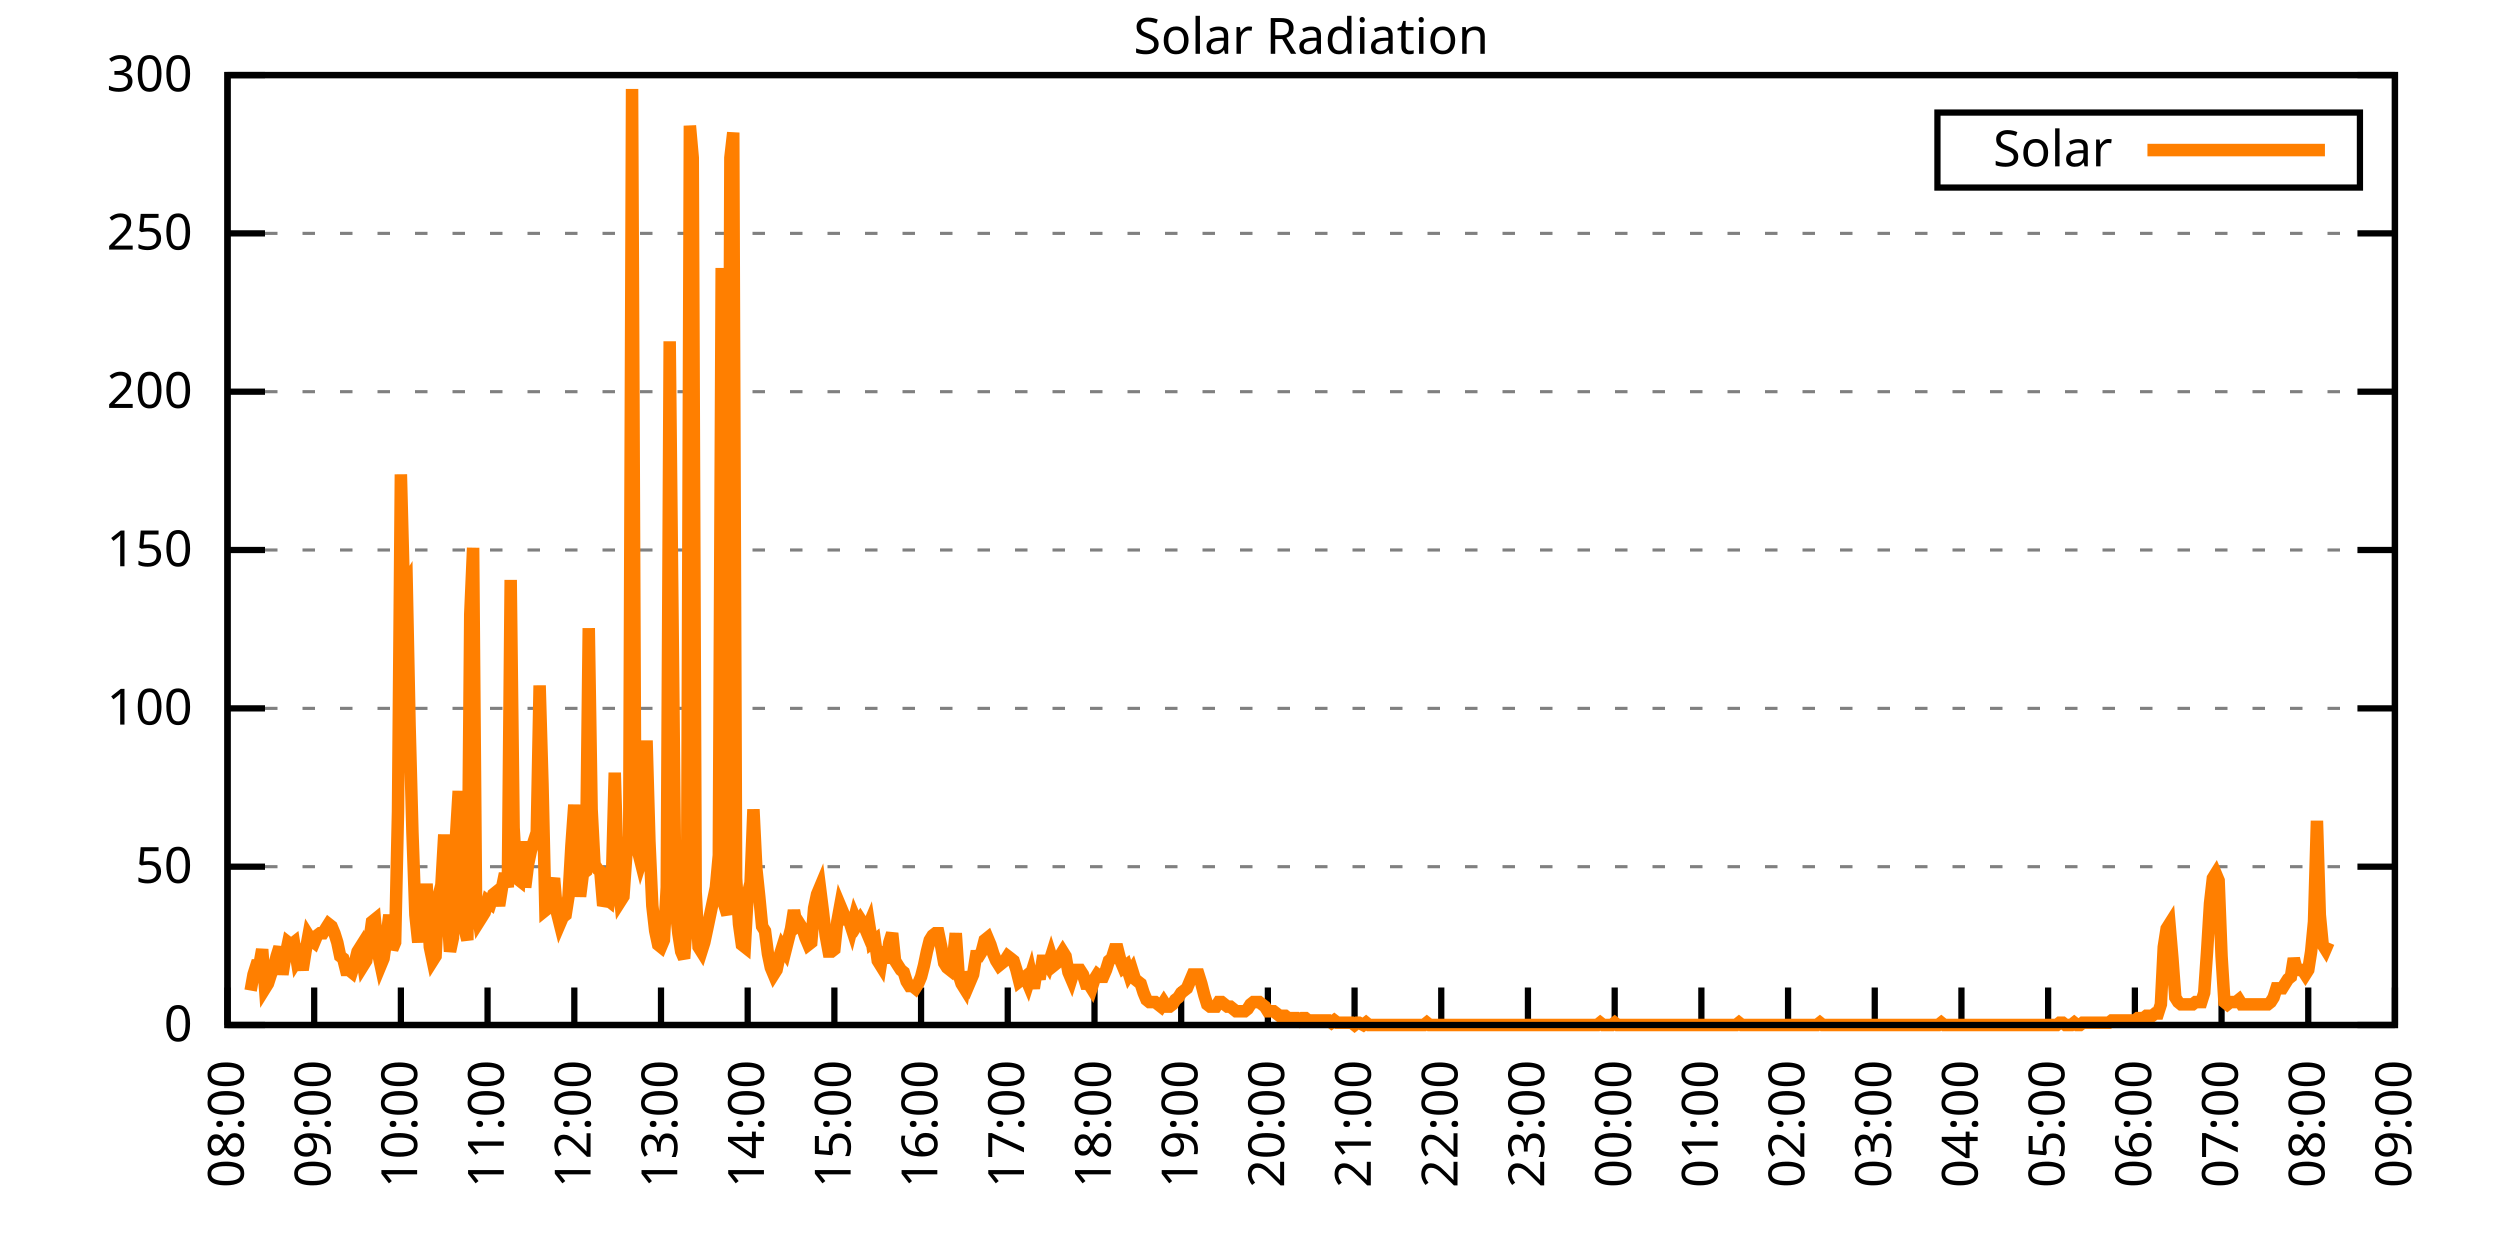
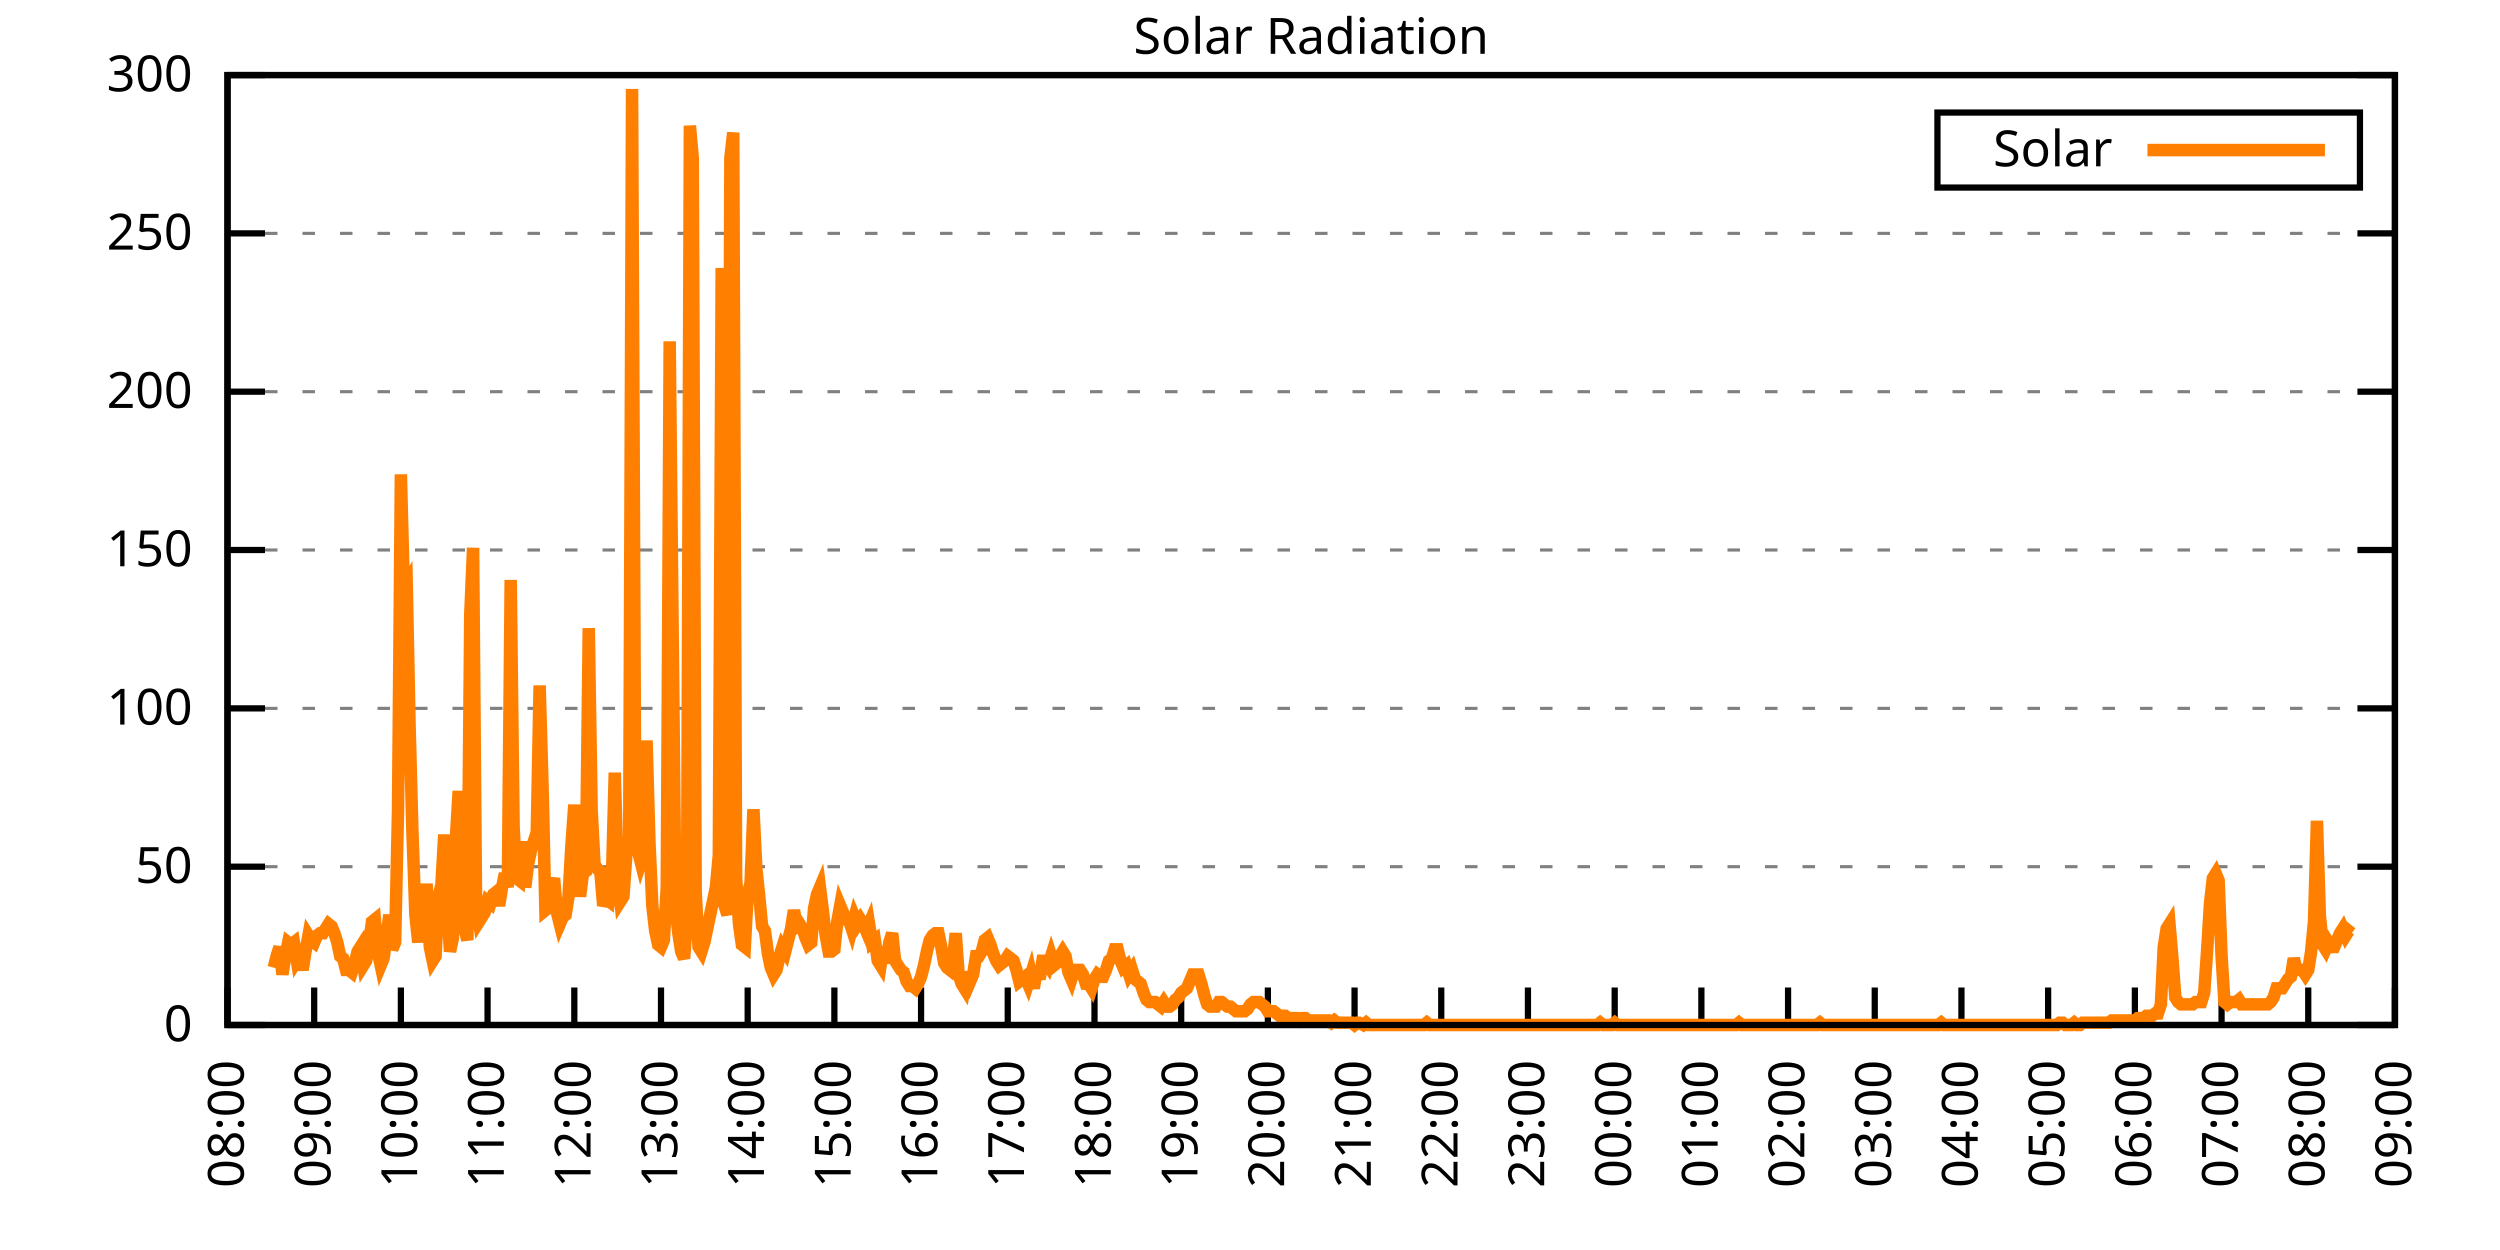
<svg xmlns="http://www.w3.org/2000/svg" xmlns:xlink="http://www.w3.org/1999/xlink" width="400" height="200" viewBox="0 0 400 200">
  <g id="gnuplot_canvas">
    <rect x="0" y="0" width="400" height="200" fill="none" />
    <defs>
      <circle id="gpDot" r="0.5" stroke-width="0.5" stroke="currentColor" />
      <path id="gpPt0" stroke-width="0.333" stroke="currentColor" d="M-1,0 h2 M0,-1 v2" />
      <path id="gpPt1" stroke-width="0.333" stroke="currentColor" d="M-1,-1 L1,1 M1,-1 L-1,1" />
      <path id="gpPt2" stroke-width="0.333" stroke="currentColor" d="M-1,0 L1,0 M0,-1 L0,1 M-1,-1 L1,1 M-1,1 L1,-1" />
      <rect id="gpPt3" stroke-width="0.333" stroke="currentColor" x="-1" y="-1" width="2" height="2" />
      <rect id="gpPt4" stroke-width="0.333" stroke="currentColor" fill="currentColor" x="-1" y="-1" width="2" height="2" />
      <circle id="gpPt5" stroke-width="0.333" stroke="currentColor" cx="0" cy="0" r="1" />
      <use xlink:href="#gpPt5" id="gpPt6" fill="currentColor" stroke="none" />
      <path id="gpPt7" stroke-width="0.333" stroke="currentColor" d="M0,-1.33 L-1.33,0.67 L1.33,0.67 z" />
      <use xlink:href="#gpPt7" id="gpPt8" fill="currentColor" stroke="none" />
      <use xlink:href="#gpPt7" id="gpPt9" stroke="currentColor" transform="rotate(180)" />
      <use xlink:href="#gpPt9" id="gpPt10" fill="currentColor" stroke="none" />
      <use xlink:href="#gpPt3" id="gpPt11" stroke="currentColor" transform="rotate(45)" />
      <use xlink:href="#gpPt11" id="gpPt12" fill="currentColor" stroke="none" />
      <path id="gpPt13" stroke-width="0.333" stroke="currentColor" d="M0,1.330 L1.265,0.411 L0.782,-1.067 L-0.782,-1.076 L-1.265,0.411 z" />
      <use xlink:href="#gpPt13" id="gpPt14" fill="currentColor" stroke="none" />
      <filter id="textbox" filterUnits="objectBoundingBox" x="0" y="0" height="1" width="1">
        <feFlood flood-color="white" flood-opacity="1" result="bgnd" />
        <feComposite in="SourceGraphic" in2="bgnd" operator="atop" />
      </filter>
      <filter id="greybox" filterUnits="objectBoundingBox" x="0" y="0" height="1" width="1">
        <feFlood flood-color="lightgrey" flood-opacity="1" result="grey" />
        <feComposite in="SourceGraphic" in2="grey" operator="atop" />
      </filter>
    </defs>
    <g fill="none" color="white" stroke="currentColor" stroke-width="1.00" stroke-linecap="butt" stroke-linejoin="miter">
</g>
    <g fill="none" color="black" stroke="currentColor" stroke-width="1.00" stroke-linecap="butt" stroke-linejoin="miter">
      <g stroke="none" shape-rendering="crispEdges">
        <polygon fill="rgb(255, 255, 255)" points="36.40,164.00 383.18,164.00 383.18,12.02 36.40,12.02 " />
      </g>
    </g>
    <g fill="none" color="black" stroke="currentColor" stroke-width="1.00" stroke-linecap="butt" stroke-linejoin="miter">
</g>
    <g fill="none" color="black" stroke="black" stroke-width="0.50" stroke-linecap="butt" stroke-linejoin="miter">
</g>
    <g fill="none" color="gray" stroke="currentColor" stroke-width="0.50" stroke-linecap="butt" stroke-linejoin="miter">
      <path stroke="gray" stroke-dasharray="2,4" class="gridline" d="M36.40,164.00 L383.19,164.00  " />
    </g>
    <g fill="none" color="gray" stroke="gray" stroke-width="1.00" stroke-linecap="butt" stroke-linejoin="miter">
</g>
    <g fill="none" color="black" stroke="currentColor" stroke-width="1.00" stroke-linecap="butt" stroke-linejoin="miter">
      <path stroke="black" d="M36.40,164.00 L42.40,164.00 M383.19,164.00 L377.19,164.00  " />
      <g transform="translate(30.80,166.60)" stroke="none" fill="black" font-family="Sans" font-size="8.00" text-anchor="end">
        <text>
          <tspan font-family="Sans"> 0</tspan>
        </text>
      </g>
    </g>
    <g fill="none" color="black" stroke="currentColor" stroke-width="1.00" stroke-linecap="butt" stroke-linejoin="miter">
</g>
    <g fill="none" color="black" stroke="black" stroke-width="0.50" stroke-linecap="butt" stroke-linejoin="miter">
</g>
    <g fill="none" color="gray" stroke="currentColor" stroke-width="0.50" stroke-linecap="butt" stroke-linejoin="miter">
      <path stroke="gray" stroke-dasharray="2,4" class="gridline" d="M36.40,138.67 L383.19,138.67  " />
    </g>
    <g fill="none" color="gray" stroke="gray" stroke-width="1.00" stroke-linecap="butt" stroke-linejoin="miter">
</g>
    <g fill="none" color="black" stroke="currentColor" stroke-width="1.00" stroke-linecap="butt" stroke-linejoin="miter">
      <path stroke="black" d="M36.40,138.67 L42.40,138.67 M383.19,138.67 L377.19,138.67  " />
      <g transform="translate(30.80,141.27)" stroke="none" fill="black" font-family="Sans" font-size="8.00" text-anchor="end">
        <text>
          <tspan font-family="Sans"> 50</tspan>
        </text>
      </g>
    </g>
    <g fill="none" color="black" stroke="currentColor" stroke-width="1.00" stroke-linecap="butt" stroke-linejoin="miter">
</g>
    <g fill="none" color="black" stroke="black" stroke-width="0.50" stroke-linecap="butt" stroke-linejoin="miter">
</g>
    <g fill="none" color="gray" stroke="currentColor" stroke-width="0.50" stroke-linecap="butt" stroke-linejoin="miter">
      <path stroke="gray" stroke-dasharray="2,4" class="gridline" d="M36.40,113.34 L383.19,113.34  " />
    </g>
    <g fill="none" color="gray" stroke="gray" stroke-width="1.00" stroke-linecap="butt" stroke-linejoin="miter">
</g>
    <g fill="none" color="black" stroke="currentColor" stroke-width="1.00" stroke-linecap="butt" stroke-linejoin="miter">
      <path stroke="black" d="M36.40,113.34 L42.40,113.34 M383.19,113.34 L377.19,113.34  " />
      <g transform="translate(30.80,115.94)" stroke="none" fill="black" font-family="Sans" font-size="8.00" text-anchor="end">
        <text>
          <tspan font-family="Sans"> 100</tspan>
        </text>
      </g>
    </g>
    <g fill="none" color="black" stroke="currentColor" stroke-width="1.00" stroke-linecap="butt" stroke-linejoin="miter">
</g>
    <g fill="none" color="black" stroke="black" stroke-width="0.50" stroke-linecap="butt" stroke-linejoin="miter">
</g>
    <g fill="none" color="gray" stroke="currentColor" stroke-width="0.50" stroke-linecap="butt" stroke-linejoin="miter">
      <path stroke="gray" stroke-dasharray="2,4" class="gridline" d="M36.40,88.00 L383.19,88.00  " />
    </g>
    <g fill="none" color="gray" stroke="gray" stroke-width="1.00" stroke-linecap="butt" stroke-linejoin="miter">
</g>
    <g fill="none" color="black" stroke="currentColor" stroke-width="1.00" stroke-linecap="butt" stroke-linejoin="miter">
      <path stroke="black" d="M36.40,88.00 L42.40,88.00 M383.19,88.00 L377.19,88.00  " />
      <g transform="translate(30.80,90.60)" stroke="none" fill="black" font-family="Sans" font-size="8.00" text-anchor="end">
        <text>
          <tspan font-family="Sans"> 150</tspan>
        </text>
      </g>
    </g>
    <g fill="none" color="black" stroke="currentColor" stroke-width="1.00" stroke-linecap="butt" stroke-linejoin="miter">
</g>
    <g fill="none" color="black" stroke="black" stroke-width="0.50" stroke-linecap="butt" stroke-linejoin="miter">
</g>
    <g fill="none" color="gray" stroke="currentColor" stroke-width="0.50" stroke-linecap="butt" stroke-linejoin="miter">
      <path stroke="gray" stroke-dasharray="2,4" class="gridline" d="M36.40,62.67 L383.19,62.67  " />
    </g>
    <g fill="none" color="gray" stroke="gray" stroke-width="1.00" stroke-linecap="butt" stroke-linejoin="miter">
</g>
    <g fill="none" color="black" stroke="currentColor" stroke-width="1.00" stroke-linecap="butt" stroke-linejoin="miter">
      <path stroke="black" d="M36.40,62.67 L42.40,62.67 M383.19,62.67 L377.19,62.67  " />
      <g transform="translate(30.80,65.27)" stroke="none" fill="black" font-family="Sans" font-size="8.00" text-anchor="end">
        <text>
          <tspan font-family="Sans"> 200</tspan>
        </text>
      </g>
    </g>
    <g fill="none" color="black" stroke="currentColor" stroke-width="1.00" stroke-linecap="butt" stroke-linejoin="miter">
</g>
    <g fill="none" color="black" stroke="black" stroke-width="0.50" stroke-linecap="butt" stroke-linejoin="miter">
</g>
    <g fill="none" color="gray" stroke="currentColor" stroke-width="0.50" stroke-linecap="butt" stroke-linejoin="miter">
      <path stroke="gray" stroke-dasharray="2,4" class="gridline" d="M36.40,37.34 L383.19,37.34  " />
    </g>
    <g fill="none" color="gray" stroke="gray" stroke-width="1.00" stroke-linecap="butt" stroke-linejoin="miter">
</g>
    <g fill="none" color="black" stroke="currentColor" stroke-width="1.00" stroke-linecap="butt" stroke-linejoin="miter">
      <path stroke="black" d="M36.40,37.34 L42.40,37.34 M383.19,37.34 L377.19,37.34  " />
      <g transform="translate(30.80,39.94)" stroke="none" fill="black" font-family="Sans" font-size="8.00" text-anchor="end">
        <text>
          <tspan font-family="Sans"> 250</tspan>
        </text>
      </g>
    </g>
    <g fill="none" color="black" stroke="currentColor" stroke-width="1.00" stroke-linecap="butt" stroke-linejoin="miter">
</g>
    <g fill="none" color="black" stroke="black" stroke-width="0.50" stroke-linecap="butt" stroke-linejoin="miter">
</g>
    <g fill="none" color="gray" stroke="currentColor" stroke-width="0.50" stroke-linecap="butt" stroke-linejoin="miter">
      <path stroke="gray" stroke-dasharray="2,4" class="gridline" d="M36.40,12.01 L383.19,12.01  " />
    </g>
    <g fill="none" color="gray" stroke="gray" stroke-width="1.00" stroke-linecap="butt" stroke-linejoin="miter">
</g>
    <g fill="none" color="black" stroke="currentColor" stroke-width="1.00" stroke-linecap="butt" stroke-linejoin="miter">
      <path stroke="black" d="M36.40,12.01 L42.40,12.01 M383.19,12.01 L377.19,12.01  " />
      <g transform="translate(30.80,14.61)" stroke="none" fill="black" font-family="Sans" font-size="8.00" text-anchor="end">
        <text>
          <tspan font-family="Sans"> 300</tspan>
        </text>
      </g>
    </g>
    <g fill="none" color="black" stroke="currentColor" stroke-width="1.00" stroke-linecap="butt" stroke-linejoin="miter">
      <path stroke="black" d="M36.40,164.00 L36.40,158.00  " />
      <g transform="translate(39.00,169.60) rotate(270.00)" stroke="none" fill="black" font-family="Sans" font-size="8.00" text-anchor="end">
        <text>
          <tspan font-family="Sans">08:00</tspan>
        </text>
      </g>
    </g>
    <g fill="none" color="black" stroke="currentColor" stroke-width="1.00" stroke-linecap="butt" stroke-linejoin="miter">
      <path stroke="black" d="M50.27,164.00 L50.27,158.00  " />
      <g transform="translate(52.87,169.60) rotate(270.00)" stroke="none" fill="black" font-family="Sans" font-size="8.00" text-anchor="end">
        <text>
          <tspan font-family="Sans">09:00</tspan>
        </text>
      </g>
    </g>
    <g fill="none" color="black" stroke="currentColor" stroke-width="1.00" stroke-linecap="butt" stroke-linejoin="miter">
      <path stroke="black" d="M64.14,164.00 L64.14,158.00  " />
      <g transform="translate(66.74,169.60) rotate(270.00)" stroke="none" fill="black" font-family="Sans" font-size="8.00" text-anchor="end">
        <text>
          <tspan font-family="Sans">10:00</tspan>
        </text>
      </g>
    </g>
    <g fill="none" color="black" stroke="currentColor" stroke-width="1.00" stroke-linecap="butt" stroke-linejoin="miter">
      <path stroke="black" d="M78.01,164.00 L78.01,158.00  " />
      <g transform="translate(80.61,169.60) rotate(270.00)" stroke="none" fill="black" font-family="Sans" font-size="8.00" text-anchor="end">
        <text>
          <tspan font-family="Sans">11:00</tspan>
        </text>
      </g>
    </g>
    <g fill="none" color="black" stroke="currentColor" stroke-width="1.00" stroke-linecap="butt" stroke-linejoin="miter">
      <path stroke="black" d="M91.89,164.00 L91.89,158.00  " />
      <g transform="translate(94.49,169.60) rotate(270.00)" stroke="none" fill="black" font-family="Sans" font-size="8.00" text-anchor="end">
        <text>
          <tspan font-family="Sans">12:00</tspan>
        </text>
      </g>
    </g>
    <g fill="none" color="black" stroke="currentColor" stroke-width="1.00" stroke-linecap="butt" stroke-linejoin="miter">
      <path stroke="black" d="M105.76,164.00 L105.76,158.00  " />
      <g transform="translate(108.36,169.60) rotate(270.00)" stroke="none" fill="black" font-family="Sans" font-size="8.00" text-anchor="end">
        <text>
          <tspan font-family="Sans">13:00</tspan>
        </text>
      </g>
    </g>
    <g fill="none" color="black" stroke="currentColor" stroke-width="1.00" stroke-linecap="butt" stroke-linejoin="miter">
      <path stroke="black" d="M119.63,164.00 L119.63,158.00  " />
      <g transform="translate(122.23,169.60) rotate(270.00)" stroke="none" fill="black" font-family="Sans" font-size="8.00" text-anchor="end">
        <text>
          <tspan font-family="Sans">14:00</tspan>
        </text>
      </g>
    </g>
    <g fill="none" color="black" stroke="currentColor" stroke-width="1.00" stroke-linecap="butt" stroke-linejoin="miter">
      <path stroke="black" d="M133.50,164.00 L133.50,158.00  " />
      <g transform="translate(136.10,169.60) rotate(270.00)" stroke="none" fill="black" font-family="Sans" font-size="8.00" text-anchor="end">
        <text>
          <tspan font-family="Sans">15:00</tspan>
        </text>
      </g>
    </g>
    <g fill="none" color="black" stroke="currentColor" stroke-width="1.00" stroke-linecap="butt" stroke-linejoin="miter">
      <path stroke="black" d="M147.37,164.00 L147.37,158.00  " />
      <g transform="translate(149.97,169.60) rotate(270.00)" stroke="none" fill="black" font-family="Sans" font-size="8.00" text-anchor="end">
        <text>
          <tspan font-family="Sans">16:00</tspan>
        </text>
      </g>
    </g>
    <g fill="none" color="black" stroke="currentColor" stroke-width="1.00" stroke-linecap="butt" stroke-linejoin="miter">
      <path stroke="black" d="M161.24,164.00 L161.24,158.00  " />
      <g transform="translate(163.84,169.60) rotate(270.00)" stroke="none" fill="black" font-family="Sans" font-size="8.00" text-anchor="end">
        <text>
          <tspan font-family="Sans">17:00</tspan>
        </text>
      </g>
    </g>
    <g fill="none" color="black" stroke="currentColor" stroke-width="1.00" stroke-linecap="butt" stroke-linejoin="miter">
      <path stroke="black" d="M175.12,164.00 L175.12,158.00  " />
      <g transform="translate(177.72,169.60) rotate(270.00)" stroke="none" fill="black" font-family="Sans" font-size="8.00" text-anchor="end">
        <text>
          <tspan font-family="Sans">18:00</tspan>
        </text>
      </g>
    </g>
    <g fill="none" color="black" stroke="currentColor" stroke-width="1.00" stroke-linecap="butt" stroke-linejoin="miter">
      <path stroke="black" d="M188.99,164.00 L188.99,158.00  " />
      <g transform="translate(191.59,169.60) rotate(270.00)" stroke="none" fill="black" font-family="Sans" font-size="8.00" text-anchor="end">
        <text>
          <tspan font-family="Sans">19:00</tspan>
        </text>
      </g>
    </g>
    <g fill="none" color="black" stroke="currentColor" stroke-width="1.00" stroke-linecap="butt" stroke-linejoin="miter">
      <path stroke="black" d="M202.86,164.00 L202.86,158.00  " />
      <g transform="translate(205.46,169.60) rotate(270.00)" stroke="none" fill="black" font-family="Sans" font-size="8.00" text-anchor="end">
        <text>
          <tspan font-family="Sans">20:00</tspan>
        </text>
      </g>
    </g>
    <g fill="none" color="black" stroke="currentColor" stroke-width="1.00" stroke-linecap="butt" stroke-linejoin="miter">
      <path stroke="black" d="M216.73,164.00 L216.73,158.00  " />
      <g transform="translate(219.33,169.60) rotate(270.00)" stroke="none" fill="black" font-family="Sans" font-size="8.00" text-anchor="end">
        <text>
          <tspan font-family="Sans">21:00</tspan>
        </text>
      </g>
    </g>
    <g fill="none" color="black" stroke="currentColor" stroke-width="1.00" stroke-linecap="butt" stroke-linejoin="miter">
      <path stroke="black" d="M230.60,164.00 L230.60,158.00  " />
      <g transform="translate(233.20,169.60) rotate(270.00)" stroke="none" fill="black" font-family="Sans" font-size="8.00" text-anchor="end">
        <text>
          <tspan font-family="Sans">22:00</tspan>
        </text>
      </g>
    </g>
    <g fill="none" color="black" stroke="currentColor" stroke-width="1.00" stroke-linecap="butt" stroke-linejoin="miter">
      <path stroke="black" d="M244.47,164.00 L244.47,158.00  " />
      <g transform="translate(247.07,169.60) rotate(270.00)" stroke="none" fill="black" font-family="Sans" font-size="8.00" text-anchor="end">
        <text>
          <tspan font-family="Sans">23:00</tspan>
        </text>
      </g>
    </g>
    <g fill="none" color="black" stroke="currentColor" stroke-width="1.00" stroke-linecap="butt" stroke-linejoin="miter">
      <path stroke="black" d="M258.35,164.00 L258.35,158.00  " />
      <g transform="translate(260.95,169.60) rotate(270.00)" stroke="none" fill="black" font-family="Sans" font-size="8.00" text-anchor="end">
        <text>
          <tspan font-family="Sans">00:00</tspan>
        </text>
      </g>
    </g>
    <g fill="none" color="black" stroke="currentColor" stroke-width="1.00" stroke-linecap="butt" stroke-linejoin="miter">
      <path stroke="black" d="M272.22,164.00 L272.22,158.00  " />
      <g transform="translate(274.82,169.60) rotate(270.00)" stroke="none" fill="black" font-family="Sans" font-size="8.00" text-anchor="end">
        <text>
          <tspan font-family="Sans">01:00</tspan>
        </text>
      </g>
    </g>
    <g fill="none" color="black" stroke="currentColor" stroke-width="1.00" stroke-linecap="butt" stroke-linejoin="miter">
      <path stroke="black" d="M286.09,164.00 L286.09,158.00  " />
      <g transform="translate(288.69,169.60) rotate(270.00)" stroke="none" fill="black" font-family="Sans" font-size="8.00" text-anchor="end">
        <text>
          <tspan font-family="Sans">02:00</tspan>
        </text>
      </g>
    </g>
    <g fill="none" color="black" stroke="currentColor" stroke-width="1.00" stroke-linecap="butt" stroke-linejoin="miter">
      <path stroke="black" d="M299.96,164.00 L299.96,158.00  " />
      <g transform="translate(302.56,169.60) rotate(270.00)" stroke="none" fill="black" font-family="Sans" font-size="8.00" text-anchor="end">
        <text>
          <tspan font-family="Sans">03:00</tspan>
        </text>
      </g>
    </g>
    <g fill="none" color="black" stroke="currentColor" stroke-width="1.00" stroke-linecap="butt" stroke-linejoin="miter">
      <path stroke="black" d="M313.83,164.00 L313.83,158.00  " />
      <g transform="translate(316.43,169.60) rotate(270.00)" stroke="none" fill="black" font-family="Sans" font-size="8.00" text-anchor="end">
        <text>
          <tspan font-family="Sans">04:00</tspan>
        </text>
      </g>
    </g>
    <g fill="none" color="black" stroke="currentColor" stroke-width="1.00" stroke-linecap="butt" stroke-linejoin="miter">
      <path stroke="black" d="M327.70,164.00 L327.70,158.00  " />
      <g transform="translate(330.30,169.60) rotate(270.00)" stroke="none" fill="black" font-family="Sans" font-size="8.00" text-anchor="end">
        <text>
          <tspan font-family="Sans">05:00</tspan>
        </text>
      </g>
    </g>
    <g fill="none" color="black" stroke="currentColor" stroke-width="1.00" stroke-linecap="butt" stroke-linejoin="miter">
      <path stroke="black" d="M341.58,164.00 L341.58,158.00  " />
      <g transform="translate(344.18,169.60) rotate(270.00)" stroke="none" fill="black" font-family="Sans" font-size="8.00" text-anchor="end">
        <text>
          <tspan font-family="Sans">06:00</tspan>
        </text>
      </g>
    </g>
    <g fill="none" color="black" stroke="currentColor" stroke-width="1.00" stroke-linecap="butt" stroke-linejoin="miter">
      <path stroke="black" d="M355.45,164.00 L355.45,158.00  " />
      <g transform="translate(358.05,169.60) rotate(270.00)" stroke="none" fill="black" font-family="Sans" font-size="8.00" text-anchor="end">
        <text>
          <tspan font-family="Sans">07:00</tspan>
        </text>
      </g>
    </g>
    <g fill="none" color="black" stroke="currentColor" stroke-width="1.00" stroke-linecap="butt" stroke-linejoin="miter">
      <path stroke="black" d="M369.32,164.00 L369.32,158.00  " />
      <g transform="translate(371.92,169.60) rotate(270.00)" stroke="none" fill="black" font-family="Sans" font-size="8.00" text-anchor="end">
        <text>
          <tspan font-family="Sans">08:00</tspan>
        </text>
      </g>
    </g>
    <g fill="none" color="black" stroke="currentColor" stroke-width="1.00" stroke-linecap="butt" stroke-linejoin="miter">
      <path stroke="black" d="M383.19,164.00 L383.19,158.00  " />
      <g transform="translate(385.79,169.60) rotate(270.00)" stroke="none" fill="black" font-family="Sans" font-size="8.00" text-anchor="end">
        <text>
          <tspan font-family="Sans">09:00</tspan>
        </text>
      </g>
    </g>
    <g fill="none" color="black" stroke="currentColor" stroke-width="1.00" stroke-linecap="butt" stroke-linejoin="miter">
</g>
    <g fill="none" color="black" stroke="currentColor" stroke-width="1.00" stroke-linecap="butt" stroke-linejoin="miter">
      <path stroke="black" d="M36.40,12.01 L36.40,164.00 L383.19,164.00 L383.19,12.01 L36.40,12.01 Z  " />
    </g>
    <g fill="none" color="black" stroke="currentColor" stroke-width="1.00" stroke-linecap="butt" stroke-linejoin="miter">
</g>
    <g fill="none" color="black" stroke="currentColor" stroke-width="1.00" stroke-linecap="butt" stroke-linejoin="miter">
      <path stroke="black" d="M309.99,30.01 L309.99,18.01 L377.59,18.01 L377.59,30.01 L309.99,30.01 Z  " />
    </g>
    <g id="Solar_Radiation_plot_1">
      <g fill="none" color="white" stroke="black" stroke-width="2.00" stroke-linecap="butt" stroke-linejoin="miter">
</g>
      <g fill="none" color="black" stroke="currentColor" stroke-width="2.00" stroke-linecap="butt" stroke-linejoin="miter">
        <g transform="translate(337.99,26.61)" stroke="none" fill="black" font-family="Sans" font-size="8.00" text-anchor="end">
          <text>
            <tspan font-family="Sans">Solar</tspan>
          </text>
        </g>
      </g>
      <g fill="none" color="black" stroke="currentColor" stroke-width="2.00" stroke-linecap="butt" stroke-linejoin="miter">
-         <path stroke="rgb(255, 127,   0)" d="M343.59,24.01 L371.99,24.01 M40.10,158.49 L40.56,155.92 L41.02,154.46 L41.49,154.46 L41.95,151.89 L42.41,158.13   L42.87,157.39 L43.34,155.92 L43.80,154.82 L44.26,152.99 L44.72,151.52 L45.19,155.92 L45.65,152.99 L46.11,150.79   L46.57,151.15 L47.03,150.79 L47.50,153.72 L47.96,152.99 L48.42,155.19 L48.88,152.25 L49.35,149.68 L49.81,150.42   L50.27,150.79 L50.73,149.68 L51.20,149.32 L51.66,149.32 L52.12,148.58 L52.58,147.85 L53.05,148.22 L53.51,149.32   L53.97,150.79 L54.43,152.99 L54.90,153.35 L55.36,155.19 L55.82,155.19 L56.28,155.56 L56.75,154.09 L57.21,152.25   L57.67,151.52 L58.13,154.46 L58.59,153.72 L59.06,150.79 L59.52,147.48 L59.98,147.11 L60.44,152.25 L60.91,154.46   L61.37,153.35 L61.83,150.05 L62.29,146.38 L62.76,151.89 L63.22,150.79 L63.68,129.86 L64.14,75.90 L64.61,93.89   L65.07,93.15 L65.53,115.91 L65.99,133.17 L66.46,146.38 L66.92,150.79 L67.38,142.34 L67.84,142.34 L68.30,142.34   L68.77,151.52 L69.23,153.72 L69.69,152.99 L70.15,143.44 L70.62,141.61 L71.08,133.53 L71.54,144.91 L72.00,152.25   L72.47,150.05 L72.93,134.27 L73.39,126.56 L73.85,138.30 L74.32,148.58 L74.78,150.42 L75.24,98.29 L75.70,87.65   L76.17,144.55 L76.63,147.48 L77.09,146.75 L77.55,146.01 L78.01,144.18 L78.48,144.55 L78.94,143.08 L79.40,142.71   L79.86,144.91 L80.33,141.98 L80.79,139.77 L81.25,141.98 L81.71,92.79 L82.18,132.43 L82.64,140.51 L83.10,140.87   L83.56,134.63 L84.03,141.98 L84.49,138.30 L84.95,136.10 L85.41,134.63 L85.88,133.17 L86.34,109.67 L86.80,125.46   L87.26,145.65 L87.72,145.28 L88.19,142.34 L88.65,140.51 L89.11,146.01 L89.57,147.85 L90.04,146.75 L90.50,146.38   L90.96,143.44 L91.42,135.37 L91.89,128.76 L92.35,138.30 L92.81,143.44 L93.27,139.77 L93.74,139.41 L94.20,100.50   L94.66,129.49 L95.12,138.30 L95.59,139.04 L96.05,139.41 L96.51,144.91 L96.97,143.81 L97.44,144.18 L97.90,140.87   L98.36,123.62 L98.82,139.41 L99.28,144.18 L99.75,143.44 L100.21,136.84 L100.67,133.90 L101.13,14.23 L101.60,120.69   L102.06,136.10 L102.52,137.94 L102.98,136.47 L103.45,118.48 L103.91,134.63 L104.37,144.91 L104.83,148.95 L105.30,151.15   L105.76,151.52 L106.22,150.42 L106.68,141.98 L107.15,54.61 L107.61,99.39 L108.07,144.91 L108.53,149.32 L108.99,152.25   L109.46,153.35 L109.92,147.11 L110.38,20.11 L110.84,25.25 L111.31,142.71 L111.77,151.52 L112.23,152.25 L112.69,150.79   L113.16,148.58 L113.62,146.38 L114.08,144.18 L114.54,141.98 L115.01,136.84 L115.47,42.87 L115.93,144.91 L116.39,146.38   L116.86,25.25 L117.32,21.21 L117.78,140.51 L118.24,147.85 L118.70,151.15 L119.17,151.52 L119.63,143.08 L120.09,141.24   L120.55,129.49 L121.02,139.04 L121.48,143.44 L121.94,148.22 L122.40,148.95 L122.87,152.62 L123.33,154.82 L123.79,155.92   L124.25,155.19 L124.72,152.99 L125.18,151.52 L125.64,152.25 L126.10,150.42 L126.57,148.58 L127.03,145.65 L127.49,148.22   L127.95,147.85 L128.41,148.58 L128.88,150.05 L129.34,151.15 L129.80,150.79 L130.26,145.28 L130.73,143.08 L131.19,141.98   L131.65,145.65 L132.11,149.68 L132.58,152.25 L133.04,152.25 L133.50,151.89 L133.96,147.48 L134.43,144.91 L134.89,146.01   L135.35,147.11 L135.81,147.11 L136.28,148.58 L136.74,146.75 L137.20,147.85 L137.66,147.11 L138.13,147.85 L138.59,148.95   L139.05,147.85 L139.51,150.79 L139.97,150.42 L140.44,153.72 L140.90,154.46 L141.36,151.52 L141.82,154.09 L142.29,150.79   L142.75,149.32 L143.21,153.72 L143.67,154.46 L144.14,155.19 L144.60,155.56 L145.06,157.03 L145.52,157.76 L145.99,157.76   L146.45,158.13 L146.91,157.39 L147.37,156.29 L147.84,154.46 L148.30,152.25 L148.76,150.42 L149.22,149.68 L149.68,149.32   L150.15,149.32 L150.61,151.52 L151.07,154.09 L151.53,154.82 L152.00,155.19 L152.46,153.72 L152.92,149.32 L153.38,155.92   L153.85,157.39 L154.31,158.13 L154.77,155.56 L155.23,157.03 L155.70,155.92 L156.16,152.99 L156.62,152.99 L157.08,152.25   L157.55,150.42 L158.01,150.05 L158.47,151.15 L158.93,152.62 L159.39,153.72 L159.86,154.46 L160.32,154.09 L160.78,153.72   L161.24,152.99 L161.71,153.35 L162.17,153.72 L162.63,155.19 L163.09,157.03 L163.56,156.66 L164.02,156.29 L164.48,157.39   L164.94,155.92 L165.41,158.13 L165.87,155.19 L166.33,156.66 L166.79,153.72 L167.26,153.72 L167.72,154.46 L168.18,152.99   L168.64,154.46 L169.10,154.09 L169.57,152.99 L170.03,152.25 L170.49,152.99 L170.95,155.56 L171.42,156.66 L171.88,155.19   L172.34,155.19 L172.80,155.19 L173.27,155.92 L173.73,157.39 L174.19,157.39 L174.65,158.13 L175.12,156.66 L175.58,155.92   L176.04,156.29 L176.50,156.29 L176.97,155.19 L177.43,153.72 L177.89,153.35 L178.35,151.89 L178.82,151.89 L179.28,153.72   L179.74,154.82 L180.20,154.46 L180.66,155.92 L181.13,155.19 L181.59,156.66 L182.05,157.03 L182.51,157.39 L182.98,158.86   L183.44,159.96 L183.90,160.33 L184.36,160.33 L184.83,160.33 L185.29,160.70 L185.75,161.06 L186.21,160.33 L186.68,161.06   L187.14,161.06 L187.60,160.70 L188.06,159.96 L188.53,159.60 L188.99,158.86 L189.45,158.49 L189.91,158.13 L190.37,157.03   L190.84,155.92 L191.30,155.92 L191.76,155.92 L192.22,157.39 L192.69,159.23 L193.15,160.70 L193.61,161.06 L194.07,161.06   L194.54,161.06 L195.00,160.33 L195.46,160.33 L195.92,160.70 L196.39,161.06 L196.85,161.06 L197.31,161.43 L197.77,161.80   L198.24,161.80 L198.70,161.80 L199.16,161.80 L199.62,161.43 L200.08,160.70 L200.55,160.33 L201.01,160.33 L201.47,160.33   L201.93,160.70 L202.40,161.06 L202.86,161.80 L203.32,161.80 L203.78,161.80 L204.25,162.16 L204.71,162.53 L205.17,162.53   L205.63,162.53 L206.10,162.90 L206.56,162.90 L207.02,162.90 L207.48,162.90 L207.95,163.27 L208.41,162.90 L208.87,162.90   L209.33,163.27 L209.80,163.27 L210.26,163.27 L210.72,163.27 L211.18,163.27 L211.64,163.27 L212.11,163.27 L212.57,163.27   L213.03,163.63 L213.49,163.27 L213.96,163.63 L214.42,163.63 L214.88,163.63 L215.34,163.63 L215.81,163.63 L216.27,163.63   L216.73,164.00 L217.19,163.63 L217.42,163.63 L218.12,164.00 L218.58,163.63 L219.04,164.00 L219.51,164.00 L219.97,164.00   L220.43,164.00 L220.89,164.00 L221.35,164.00 L221.82,164.00 L222.28,164.00 L222.74,164.00 L223.20,164.00 L223.67,164.00   L224.13,164.00 L224.59,164.00 L225.05,164.00 L225.52,164.00 L225.98,164.00 L226.44,164.00 L226.90,164.00 L227.37,164.00   L227.83,164.00 L228.29,163.63 L228.75,164.00 L229.22,164.00 L229.68,164.00 L230.14,164.00 L230.60,164.00 L231.06,164.00   L231.53,164.00 L231.99,164.00 L232.45,164.00 L232.91,164.00 L233.38,164.00 L233.84,164.00 L234.30,164.00 L234.76,164.00   L235.23,164.00 L235.69,164.00 L236.15,164.00 L236.61,164.00 L237.08,164.00 L237.54,164.00 L238.00,164.00 L238.46,164.00   L238.93,164.00 L239.39,164.00 L239.85,164.00 L240.31,164.00 L240.77,164.00 L241.24,164.00 L241.70,164.00 L242.16,164.00   L242.62,164.00 L243.09,164.00 L243.55,164.00 L244.01,164.00 L244.47,164.00 L244.94,164.00 L245.40,164.00 L245.86,164.00   L246.32,164.00 L246.79,164.00 L247.25,164.00 L247.71,164.00 L248.17,164.00 L248.64,164.00 L249.10,164.00 L249.56,164.00   L250.02,164.00 L250.49,164.00 L250.95,164.00 L251.41,164.00 L251.87,164.00 L252.33,164.00 L252.80,164.00 L253.26,164.00   L253.72,164.00 L254.18,164.00 L254.65,164.00 L255.11,164.00 L255.57,164.00 L256.03,163.63 L256.50,164.00 L256.96,164.00   L257.42,164.00 L257.88,164.00 L258.35,163.63 L258.81,164.00 L259.27,164.00 L259.73,164.00 L260.20,164.00 L260.66,164.00   L261.12,164.00 L261.58,164.00 L262.04,164.00 L262.51,164.00 L262.97,164.00 L263.43,164.00 L263.89,164.00 L264.36,164.00   L264.82,164.00 L265.28,164.00 L265.74,164.00 L266.21,164.00 L266.67,164.00 L267.13,164.00 L267.59,164.00 L268.06,164.00   L268.52,164.00 L268.98,164.00 L269.44,164.00 L269.91,164.00 L270.37,164.00 L270.83,164.00 L271.29,164.00 L271.75,164.00   L272.22,164.00 L272.68,164.00 L273.14,164.00 L273.60,164.00 L274.07,164.00 L274.53,164.00 L274.99,164.00 L275.45,164.00   L275.92,164.00 L276.38,164.00 L276.84,164.00 L277.30,164.00 L277.77,164.00 L278.23,163.63 L278.69,164.00 L279.15,164.00   L279.62,164.00 L280.08,164.00 L280.54,164.00 L281.00,164.00 L281.46,164.00 L281.93,164.00 L282.39,164.00 L282.85,164.00   L283.31,164.00 L283.78,164.00 L284.24,164.00 L284.70,164.00 L285.16,164.00 L285.63,164.00 L286.09,164.00 L286.55,164.00   L287.01,164.00 L287.48,164.00 L287.94,164.00 L288.40,164.00 L288.86,164.00 L289.33,164.00 L289.79,164.00 L290.25,164.00   L290.71,164.00 L291.18,163.63 L291.64,164.00 L292.10,164.00 L292.56,164.00 L293.02,164.00 L293.49,164.00 L293.95,164.00   L294.41,164.00 L294.87,164.00 L295.34,164.00 L295.80,164.00 L296.26,164.00 L296.72,164.00 L297.19,164.00 L297.65,164.00   L298.11,164.00 L298.57,164.00 L299.04,164.00 L299.50,164.00 L299.96,164.00 L300.42,164.00 L300.89,164.00 L301.35,164.00   L301.81,164.00 L302.27,164.00 L302.73,164.00 L303.20,164.00 L303.66,164.00 L304.12,164.00 L304.58,164.00 L305.05,164.00   L305.51,164.00 L305.97,164.00 L306.43,164.00 L306.90,164.00 L307.36,164.00 L307.82,164.00 L308.28,164.00 L308.75,164.00   L309.21,164.00 L309.67,164.00 L310.13,164.00 L310.60,163.63 L311.06,164.00 L311.52,164.00 L311.98,164.00 L312.44,164.00   L312.91,164.00 L313.37,164.00 L313.83,164.00 L314.29,164.00 L314.76,164.00 L315.22,164.00 L315.68,164.00 L316.14,164.00   L316.61,164.00 L317.07,164.00 L317.53,164.00 L317.99,164.00 L318.46,164.00 L318.92,164.00 L319.38,164.00 L319.84,164.00   L320.31,164.00 L320.77,164.00 L321.23,164.00 L321.69,164.00 L322.15,164.00 L322.62,164.00 L323.08,164.00 L323.54,164.00   L324.00,164.00 L324.47,164.00 L324.93,164.00 L325.39,164.00 L325.85,164.00 L326.32,164.00 L326.78,164.00 L327.24,164.00   L327.70,164.00 L328.17,164.00 L328.63,164.00 L329.09,164.00 L329.55,163.63 L330.02,163.63 L330.48,164.00 L330.94,164.00   L331.40,164.00 L331.87,163.63 L332.33,164.00 L332.79,164.00 L333.25,163.63 L333.71,163.63 L334.18,163.63 L334.64,163.63   L335.10,163.63 L335.56,163.63 L336.03,163.63 L336.49,163.63 L336.95,163.63 L337.41,163.63 L337.88,163.27 L338.34,163.27   L338.80,163.27 L339.26,163.27 L339.73,163.27 L340.19,163.27 L340.65,163.27 L341.11,163.27 L341.58,163.27 L342.04,162.90   L342.50,162.90 L342.96,162.90 L343.42,162.53 L343.89,162.53 L344.35,162.53 L344.81,162.16 L345.27,162.16 L345.74,160.70   L346.20,151.52 L346.66,148.58 L347.12,147.85 L347.59,153.35 L348.05,159.60 L348.51,160.33 L348.97,160.70 L349.44,160.70   L349.90,160.70 L350.36,160.70 L350.82,160.70 L351.29,160.33 L351.75,160.33 L352.21,160.33 L352.67,158.86 L353.13,152.25   L353.60,144.55 L354.06,140.51 L354.52,139.77 L354.98,140.87 L355.45,152.99 L355.91,160.33 L356.37,160.70 L356.83,160.33   L357.30,160.33 L357.76,160.33 L358.22,159.96 L358.68,160.70 L359.15,160.70 L359.61,160.70 L360.07,160.70 L360.53,160.70   L361.00,160.70 L361.46,160.70 L361.92,160.70 L362.38,160.70 L362.84,160.70 L363.31,160.33 L363.77,159.60 L364.23,158.13   L364.69,158.13 L365.16,158.13 L365.62,157.39 L366.08,156.66 L366.54,156.29 L367.01,153.35 L367.47,155.19 L367.93,155.19   L368.39,155.19 L368.86,155.92 L369.32,155.19 L369.78,152.25 L370.24,147.48 L370.71,131.33 L371.17,146.38 L371.63,151.15   L372.09,151.89 L372.56,150.79  " />
+         <path stroke="rgb(255, 127,   0)" d="M343.59,24.01 L371.99,24.01 M43.80,154.82 L44.26,152.99 L44.72,151.52 L45.19,155.92 L45.65,152.99 L46.11,150.79   L46.57,151.15 L47.03,150.79 L47.50,153.72 L47.96,152.99 L48.42,155.19 L48.88,152.25 L49.35,149.68 L49.81,150.42   L50.27,150.79 L50.73,149.68 L51.20,149.32 L51.66,149.32 L52.12,148.58 L52.58,147.85 L53.05,148.22 L53.51,149.32   L53.97,150.79 L54.43,152.99 L54.90,153.35 L55.36,155.19 L55.82,155.19 L56.28,155.56 L56.75,154.09 L57.21,152.25   L57.67,151.52 L58.13,154.46 L58.59,153.72 L59.06,150.79 L59.52,147.48 L59.98,147.11 L60.44,152.25 L60.91,154.46   L61.37,153.35 L61.83,150.05 L62.29,146.38 L62.76,151.89 L63.22,150.79 L63.68,129.86 L64.14,75.90 L64.61,93.89   L65.07,93.15 L65.53,115.91 L65.99,133.17 L66.46,146.38 L66.92,150.79 L67.38,142.34 L67.84,142.34 L68.30,142.34   L68.77,151.52 L69.23,153.72 L69.69,152.99 L70.15,143.44 L70.62,141.61 L71.08,133.53 L71.54,144.91 L72.00,152.25   L72.47,150.05 L72.93,134.27 L73.39,126.56 L73.85,138.30 L74.32,148.58 L74.78,150.42 L75.24,98.29 L75.70,87.65   L76.17,144.55 L76.63,147.48 L77.09,146.75 L77.55,146.01 L78.01,144.18 L78.48,144.55 L78.94,143.08 L79.40,142.71   L79.86,144.91 L80.33,141.98 L80.79,139.77 L81.25,141.98 L81.71,92.79 L82.18,132.43 L82.64,140.51 L83.10,140.87   L83.56,134.63 L84.03,141.98 L84.49,138.30 L84.95,136.10 L85.41,134.63 L85.88,133.17 L86.34,109.67 L86.80,125.46   L87.26,145.65 L87.72,145.28 L88.19,142.34 L88.65,140.51 L89.11,146.01 L89.57,147.85 L90.04,146.75 L90.50,146.38   L90.96,143.44 L91.42,135.37 L91.89,128.76 L92.35,138.30 L92.81,143.44 L93.27,139.77 L93.74,139.41 L94.20,100.50   L94.66,129.49 L95.12,138.30 L95.59,139.04 L96.05,139.41 L96.51,144.91 L96.97,143.81 L97.44,144.18 L97.90,140.87   L98.36,123.62 L98.82,139.41 L99.28,144.18 L99.75,143.44 L100.21,136.84 L100.67,133.90 L101.13,14.23 L101.60,120.69   L102.06,136.10 L102.52,137.94 L102.98,136.47 L103.45,118.48 L103.91,134.63 L104.37,144.91 L104.83,148.95 L105.30,151.15   L105.76,151.52 L106.22,150.42 L106.68,141.98 L107.15,54.61 L107.61,99.39 L108.07,144.91 L108.53,149.32 L108.99,152.25   L109.46,153.35 L109.92,147.11 L110.38,20.11 L110.84,25.25 L111.31,142.71 L111.77,151.52 L112.23,152.25 L112.69,150.79   L113.16,148.58 L113.62,146.38 L114.08,144.18 L114.54,141.98 L115.01,136.84 L115.47,42.87 L115.93,144.91 L116.39,146.38   L116.86,25.25 L117.32,21.21 L117.78,140.51 L118.24,147.85 L118.70,151.15 L119.17,151.52 L119.63,143.08 L120.09,141.24   L120.55,129.49 L121.02,139.04 L121.48,143.44 L121.94,148.22 L122.40,148.95 L122.87,152.62 L123.33,154.82 L123.79,155.92   L124.25,155.19 L124.72,152.99 L125.18,151.52 L125.64,152.25 L126.10,150.42 L126.57,148.58 L127.03,145.65 L127.49,148.22   L127.95,147.85 L128.41,148.58 L128.88,150.05 L129.34,151.15 L129.80,150.79 L130.26,145.28 L130.73,143.08 L131.19,141.98   L131.65,145.65 L132.11,149.68 L132.58,152.25 L133.04,152.25 L133.50,151.89 L133.96,147.48 L134.43,144.91 L134.89,146.01   L135.35,147.11 L135.81,147.11 L136.28,148.58 L136.74,146.75 L137.20,147.85 L137.66,147.11 L138.13,147.85 L138.59,148.95   L139.05,147.85 L139.51,150.79 L139.97,150.42 L140.44,153.72 L140.90,154.46 L141.36,151.52 L141.82,154.09 L142.29,150.79   L142.75,149.32 L143.21,153.72 L143.67,154.46 L144.14,155.19 L144.60,155.56 L145.06,157.03 L145.52,157.76 L145.99,157.76   L146.45,158.13 L146.91,157.39 L147.37,156.29 L147.84,154.46 L148.30,152.25 L148.76,150.42 L149.22,149.68 L149.68,149.32   L150.15,149.32 L150.61,151.52 L151.07,154.09 L151.53,154.82 L152.00,155.19 L152.46,153.72 L152.92,149.32 L153.38,155.92   L153.85,157.39 L154.31,158.13 L154.77,155.56 L155.23,157.03 L155.70,155.92 L156.16,152.99 L156.62,152.99 L157.08,152.25   L157.55,150.42 L158.01,150.05 L158.47,151.15 L158.93,152.62 L159.39,153.72 L159.86,154.46 L160.32,154.09 L160.78,153.72   L161.24,152.99 L161.71,153.35 L162.17,153.72 L162.63,155.19 L163.09,157.03 L163.56,156.66 L164.02,156.29 L164.48,157.39   L164.94,155.92 L165.41,158.13 L165.87,155.19 L166.33,156.66 L166.79,153.72 L167.26,153.72 L167.72,154.46 L168.18,152.99   L168.64,154.46 L169.10,154.09 L169.57,152.99 L170.03,152.25 L170.49,152.99 L170.95,155.56 L171.42,156.66 L171.88,155.19   L172.34,155.19 L172.80,155.19 L173.27,155.92 L173.73,157.39 L174.19,157.39 L174.65,158.13 L175.12,156.66 L175.58,155.92   L176.04,156.29 L176.50,156.29 L176.97,155.19 L177.43,153.72 L177.89,153.35 L178.35,151.89 L178.82,151.89 L179.28,153.72   L179.74,154.82 L180.20,154.46 L180.66,155.92 L181.13,155.19 L181.59,156.66 L182.05,157.03 L182.51,157.39 L182.98,158.86   L183.44,159.96 L183.90,160.33 L184.36,160.33 L184.83,160.33 L185.29,160.70 L185.75,161.06 L186.21,160.33 L186.68,161.06   L187.14,161.06 L187.60,160.70 L188.06,159.96 L188.53,159.60 L188.99,158.86 L189.45,158.49 L189.91,158.13 L190.37,157.03   L190.84,155.92 L191.30,155.92 L191.76,155.92 L192.22,157.39 L192.69,159.23 L193.15,160.70 L193.61,161.06 L194.07,161.06   L194.54,161.06 L195.00,160.33 L195.46,160.33 L195.92,160.70 L196.39,161.06 L196.85,161.06 L197.31,161.43 L197.77,161.80   L198.24,161.80 L198.70,161.80 L199.16,161.80 L199.62,161.43 L200.08,160.70 L200.55,160.33 L201.01,160.33 L201.47,160.33   L201.93,160.70 L202.40,161.06 L202.86,161.80 L203.32,161.80 L203.78,161.80 L204.25,162.16 L204.71,162.53 L205.17,162.53   L205.63,162.53 L206.10,162.90 L206.56,162.90 L207.02,162.90 L207.48,162.90 L207.95,163.27 L208.41,162.90 L208.87,162.90   L209.33,163.27 L209.80,163.27 L210.26,163.27 L210.72,163.27 L211.18,163.27 L211.64,163.27 L212.11,163.27 L212.57,163.27   L213.03,163.63 L213.49,163.27 L213.96,163.63 L214.42,163.63 L214.88,163.63 L215.34,163.63 L215.81,163.63 L216.27,163.63   L216.73,164.00 L217.19,163.63 L217.42,163.63 L218.12,164.00 L218.58,163.63 L219.04,164.00 L219.51,164.00 L219.97,164.00   L220.43,164.00 L220.89,164.00 L221.35,164.00 L221.82,164.00 L222.28,164.00 L222.74,164.00 L223.20,164.00 L223.67,164.00   L224.13,164.00 L224.59,164.00 L225.05,164.00 L225.52,164.00 L225.98,164.00 L226.44,164.00 L226.90,164.00 L227.37,164.00   L227.83,164.00 L228.29,163.63 L228.75,164.00 L229.22,164.00 L229.68,164.00 L230.14,164.00 L230.60,164.00 L231.06,164.00   L231.53,164.00 L231.99,164.00 L232.45,164.00 L232.91,164.00 L233.38,164.00 L233.84,164.00 L234.30,164.00 L234.76,164.00   L235.23,164.00 L235.69,164.00 L236.15,164.00 L236.61,164.00 L237.08,164.00 L237.54,164.00 L238.00,164.00 L238.46,164.00   L238.93,164.00 L239.39,164.00 L239.85,164.00 L240.31,164.00 L240.77,164.00 L241.24,164.00 L241.70,164.00 L242.16,164.00   L242.62,164.00 L243.09,164.00 L243.55,164.00 L244.01,164.00 L244.47,164.00 L244.94,164.00 L245.40,164.00 L245.86,164.00   L246.32,164.00 L246.79,164.00 L247.25,164.00 L247.71,164.00 L248.17,164.00 L248.64,164.00 L249.10,164.00 L249.56,164.00   L250.02,164.00 L250.49,164.00 L250.95,164.00 L251.41,164.00 L251.87,164.00 L252.33,164.00 L252.80,164.00 L253.26,164.00   L253.72,164.00 L254.18,164.00 L254.65,164.00 L255.11,164.00 L255.57,164.00 L256.03,163.63 L256.50,164.00 L256.96,164.00   L257.42,164.00 L257.88,164.00 L258.35,163.63 L258.81,164.00 L259.27,164.00 L259.73,164.00 L260.20,164.00 L260.66,164.00   L261.12,164.00 L261.58,164.00 L262.04,164.00 L262.51,164.00 L262.97,164.00 L263.43,164.00 L263.89,164.00 L264.36,164.00   L264.82,164.00 L265.28,164.00 L265.74,164.00 L266.21,164.00 L266.67,164.00 L267.13,164.00 L267.59,164.00 L268.06,164.00   L268.52,164.00 L268.98,164.00 L269.44,164.00 L269.91,164.00 L270.37,164.00 L270.83,164.00 L271.29,164.00 L271.75,164.00   L272.22,164.00 L272.68,164.00 L273.14,164.00 L273.60,164.00 L274.07,164.00 L274.53,164.00 L274.99,164.00 L275.45,164.00   L275.92,164.00 L276.38,164.00 L276.84,164.00 L277.30,164.00 L277.77,164.00 L278.23,163.63 L278.69,164.00 L279.15,164.00   L279.62,164.00 L280.08,164.00 L280.54,164.00 L281.00,164.00 L281.46,164.00 L281.93,164.00 L282.39,164.00 L282.85,164.00   L283.31,164.00 L283.78,164.00 L284.24,164.00 L284.70,164.00 L285.16,164.00 L285.63,164.00 L286.09,164.00 L286.55,164.00   L287.01,164.00 L287.48,164.00 L287.94,164.00 L288.40,164.00 L288.86,164.00 L289.33,164.00 L289.79,164.00 L290.25,164.00   L290.71,164.00 L291.18,163.63 L291.64,164.00 L292.10,164.00 L292.56,164.00 L293.02,164.00 L293.49,164.00 L293.95,164.00   L294.41,164.00 L294.87,164.00 L295.34,164.00 L295.80,164.00 L296.26,164.00 L296.72,164.00 L297.19,164.00 L297.65,164.00   L298.11,164.00 L298.57,164.00 L299.04,164.00 L299.50,164.00 L299.96,164.00 L300.42,164.00 L300.89,164.00 L301.35,164.00   L301.81,164.00 L302.27,164.00 L302.73,164.00 L303.20,164.00 L303.66,164.00 L304.12,164.00 L304.58,164.00 L305.05,164.00   L305.51,164.00 L305.97,164.00 L306.43,164.00 L306.90,164.00 L307.36,164.00 L307.82,164.00 L308.28,164.00 L308.75,164.00   L309.21,164.00 L309.67,164.00 L310.13,164.00 L310.60,163.63 L311.06,164.00 L311.52,164.00 L311.98,164.00 L312.44,164.00   L312.91,164.00 L313.37,164.00 L313.83,164.00 L314.29,164.00 L314.76,164.00 L315.22,164.00 L315.68,164.00 L316.14,164.00   L316.61,164.00 L317.07,164.00 L317.53,164.00 L317.99,164.00 L318.46,164.00 L318.92,164.00 L319.38,164.00 L319.84,164.00   L320.31,164.00 L320.77,164.00 L321.23,164.00 L321.69,164.00 L322.15,164.00 L322.62,164.00 L323.08,164.00 L323.54,164.00   L324.00,164.00 L324.47,164.00 L324.93,164.00 L325.39,164.00 L325.85,164.00 L326.32,164.00 L326.78,164.00 L327.24,164.00   L327.70,164.00 L328.17,164.00 L328.63,164.00 L329.09,164.00 L329.55,163.63 L330.02,163.63 L330.48,164.00 L330.94,164.00   L331.40,164.00 L331.87,163.63 L332.33,164.00 L332.79,164.00 L333.25,163.63 L333.71,163.63 L334.18,163.63 L334.64,163.63   L335.10,163.63 L335.56,163.63 L336.03,163.63 L336.49,163.63 L336.95,163.63 L337.41,163.63 L337.88,163.27 L338.34,163.27   L338.80,163.27 L339.26,163.27 L339.73,163.27 L340.19,163.27 L340.65,163.27 L341.11,163.27 L341.58,163.27 L342.04,162.90   L342.50,162.90 L342.96,162.90 L343.42,162.53 L343.89,162.53 L344.35,162.53 L344.81,162.16 L345.27,162.16 L345.74,160.70   L346.20,151.52 L346.66,148.58 L347.12,147.85 L347.59,153.35 L348.05,159.60 L348.51,160.33 L348.97,160.70 L349.44,160.70   L349.90,160.70 L350.36,160.70 L350.82,160.70 L351.29,160.33 L351.75,160.33 L352.21,160.33 L352.67,158.86 L353.13,152.25   L353.60,144.55 L354.06,140.51 L354.52,139.77 L354.98,140.87 L355.45,152.99 L355.91,160.33 L356.37,160.70 L356.83,160.33   L357.30,160.33 L357.76,160.33 L358.22,159.96 L358.68,160.70 L359.15,160.70 L359.61,160.70 L360.07,160.70 L360.53,160.70   L361.00,160.70 L361.46,160.70 L361.92,160.70 L362.38,160.70 L362.84,160.70 L363.31,160.33 L363.77,159.60 L364.23,158.13   L364.69,158.13 L365.16,158.13 L365.62,157.39 L366.08,156.66 L366.54,156.29 L367.01,153.35 L367.47,155.19 L367.93,155.19   L368.39,155.19 L368.86,155.92 L369.32,155.19 L369.78,152.25 L370.24,147.48 L370.71,131.33 L371.17,146.38 L371.63,151.15   L372.09,151.89 L372.56,150.79 L373.02,151.52 L373.48,151.52 L373.94,150.42 L374.40,149.32 L374.87,148.58 L375.33,149.68   L375.79,148.95 L376.25,149.32  " />
      </g>
    </g>
    <g fill="none" color="black" stroke="currentColor" stroke-width="2.00" stroke-linecap="butt" stroke-linejoin="miter">
</g>
    <g fill="none" color="black" stroke="black" stroke-width="1.00" stroke-linecap="butt" stroke-linejoin="miter">
</g>
    <g fill="none" color="black" stroke="currentColor" stroke-width="1.00" stroke-linecap="butt" stroke-linejoin="miter">
      <path stroke="black" d="M36.40,12.01 L36.40,164.00 L383.19,164.00 L383.19,12.01 L36.40,12.01 Z  " />
      <g transform="translate(6.80,88.01) rotate(270.00)" stroke="none" fill="black" font-family="Sans" font-size="8.00" text-anchor="middle">
        <text />
      </g>
    </g>
    <g fill="none" color="black" stroke="currentColor" stroke-width="1.00" stroke-linecap="butt" stroke-linejoin="miter">
</g>
    <g fill="none" color="black" stroke="currentColor" stroke-width="1.00" stroke-linecap="butt" stroke-linejoin="miter">
      <g transform="translate(209.79,8.61)" stroke="none" fill="black" font-family="Sans" font-size="8.00" text-anchor="middle">
        <text>
          <tspan font-family="Sans">Solar Radiation</tspan>
        </text>
      </g>
    </g>
    <g fill="none" color="black" stroke="currentColor" stroke-width="1.00" stroke-linecap="butt" stroke-linejoin="miter">
</g>
  </g>
</svg>
